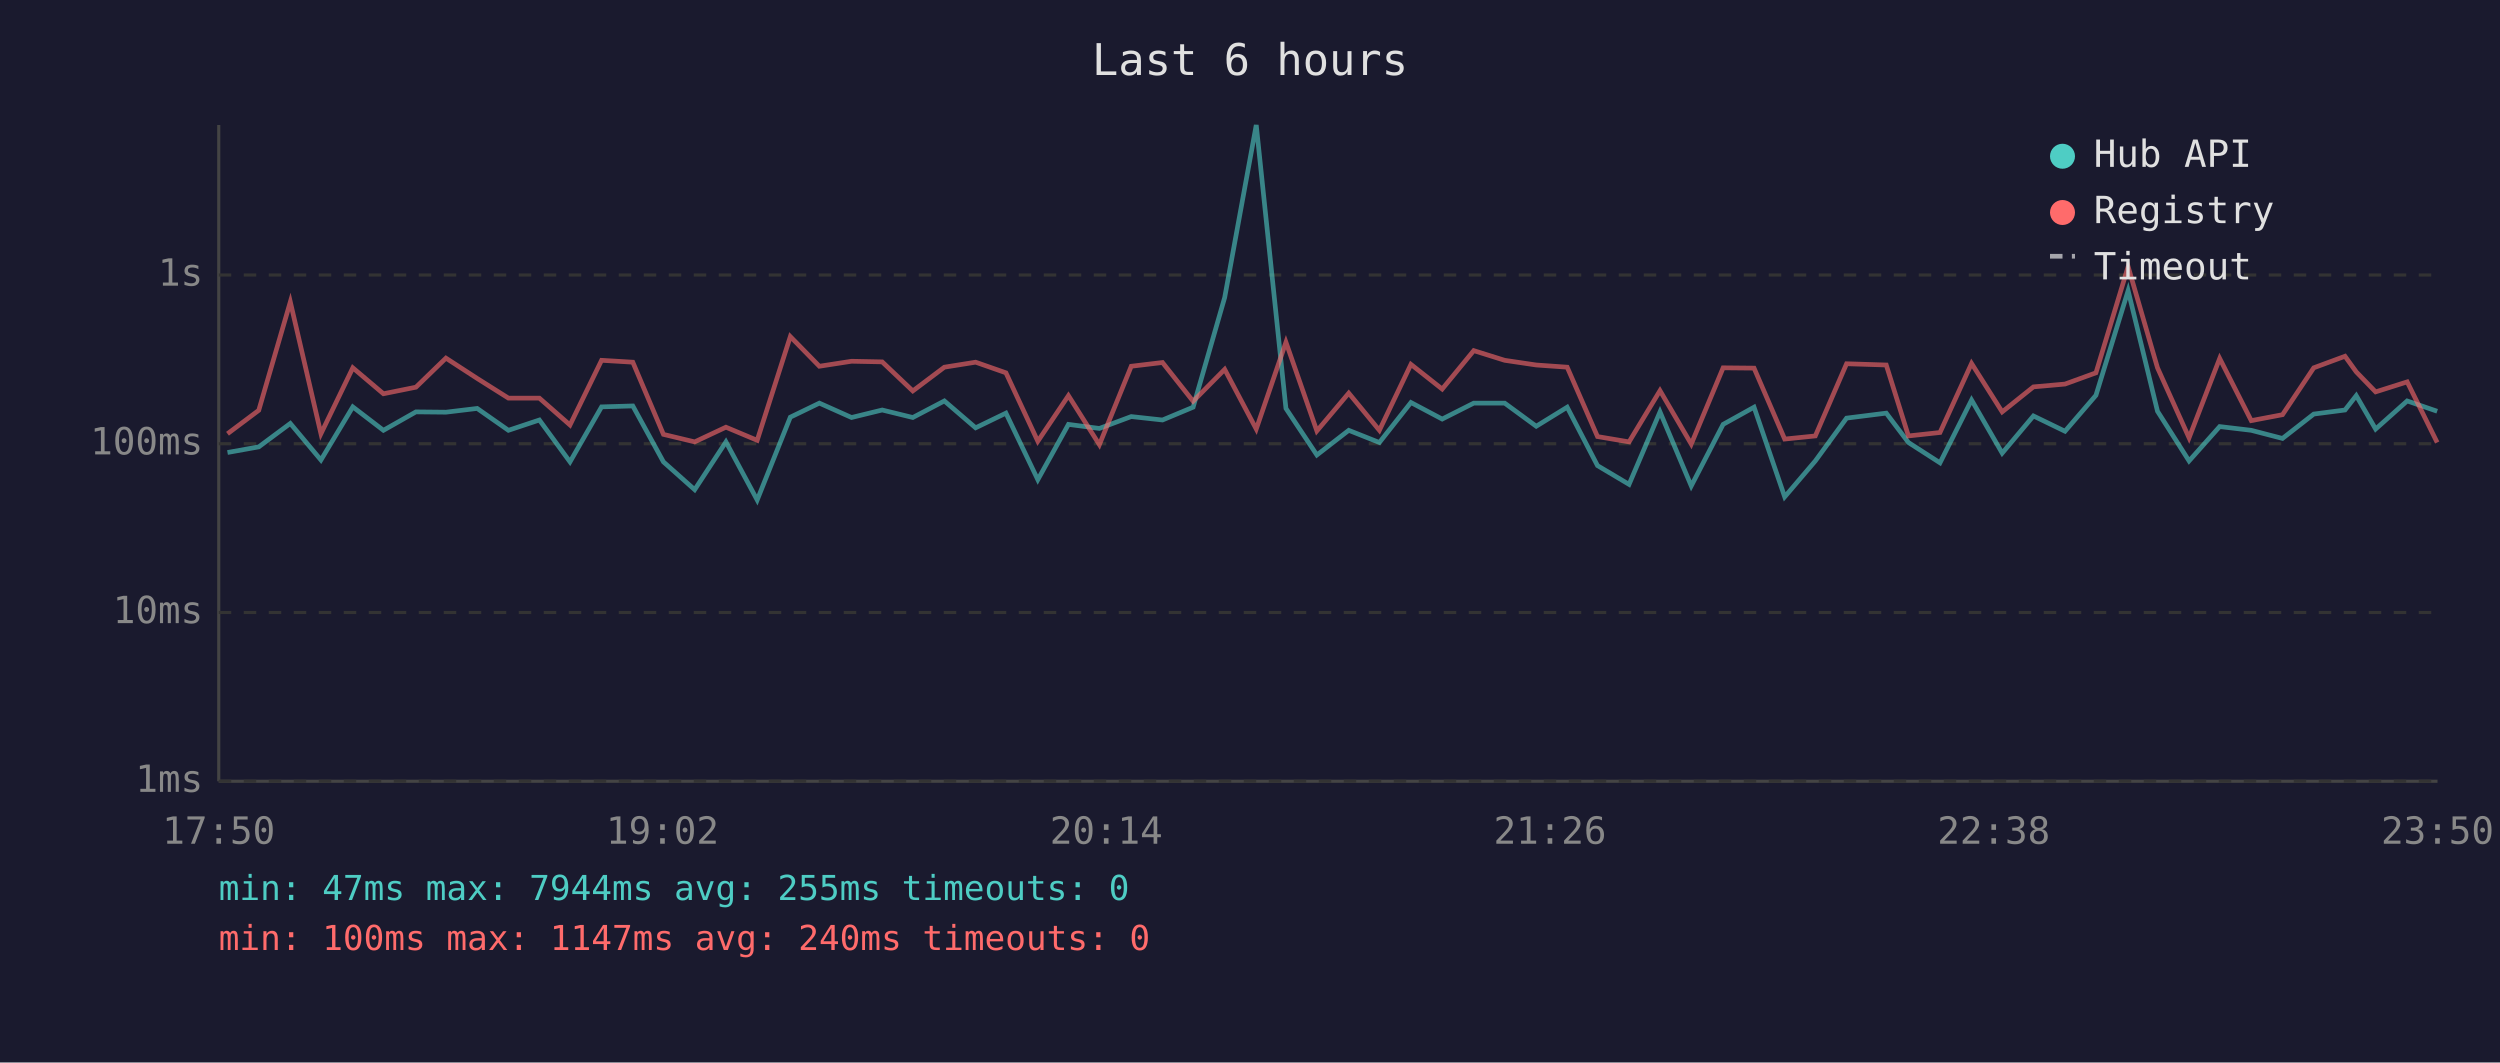
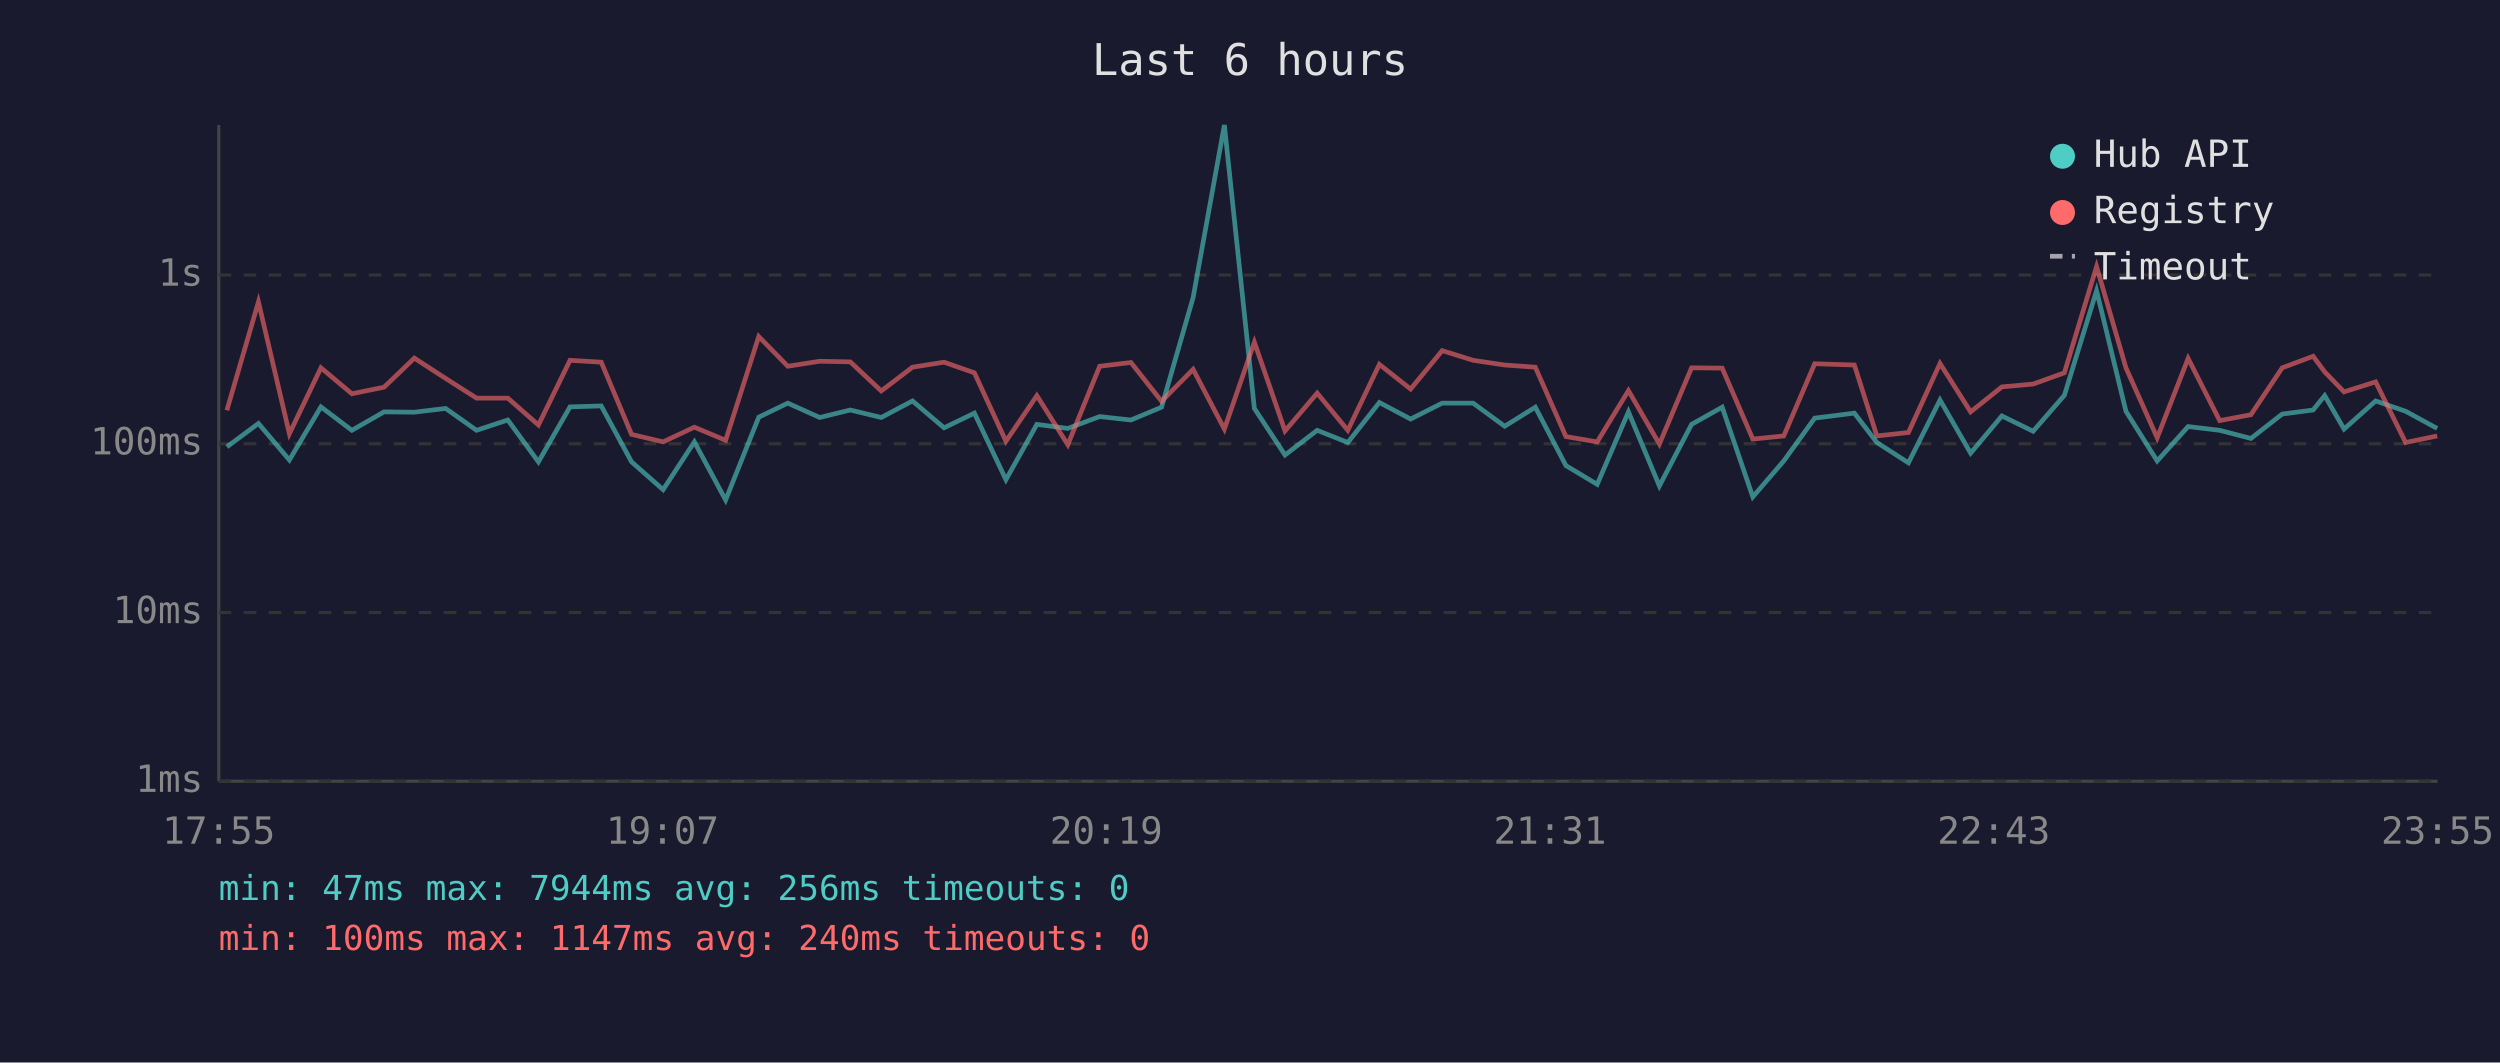
<svg xmlns="http://www.w3.org/2000/svg" viewBox="0 0 800 340" font-family="monospace" font-size="12">
  <rect width="800" height="340" fill="#1a1a2e" />
  <text x="400" y="24" fill="#e0e0e0" font-size="14" text-anchor="middle">Last 6 hours</text>
  <line x1="70" y1="40" x2="70" y2="250" stroke="#444" stroke-width="1" />
  <line x1="70" y1="250" x2="780" y2="250" stroke="#444" stroke-width="1" />
  <line x1="70" y1="250" x2="780" y2="250" stroke="#333" stroke-width="1" stroke-dasharray="4" />
  <text x="65" y="250" fill="#888" text-anchor="end" dominant-baseline="middle">1ms</text>
  <line x1="70" y1="196" x2="780" y2="196" stroke="#333" stroke-width="1" stroke-dasharray="4" />
  <text x="65" y="196" fill="#888" text-anchor="end" dominant-baseline="middle">10ms</text>
  <line x1="70" y1="142" x2="780" y2="142" stroke="#333" stroke-width="1" stroke-dasharray="4" />
  <text x="65" y="142" fill="#888" text-anchor="end" dominant-baseline="middle">100ms</text>
  <line x1="70" y1="88" x2="780" y2="88" stroke="#333" stroke-width="1" stroke-dasharray="4" />
  <text x="65" y="88" fill="#888" text-anchor="end" dominant-baseline="middle">1s</text>
-   <text x="70" y="270" fill="#888" text-anchor="middle">17:50</text>
-   <text x="212" y="270" fill="#888" text-anchor="middle">19:02</text>
-   <text x="354" y="270" fill="#888" text-anchor="middle">20:14</text>
-   <text x="496" y="270" fill="#888" text-anchor="middle">21:26</text>
-   <text x="638" y="270" fill="#888" text-anchor="middle">22:38</text>
-   <text x="780" y="270" fill="#888" text-anchor="middle">23:50</text>
-   <polyline points="72.8,144.8 82.8,143.0 92.9,135.5 102.7,147.2 112.9,130.2 122.7,137.7 133.1,131.8 142.7,131.9 152.7,130.7 162.7,137.7 172.6,134.4 182.4,147.8 192.5,130.2 202.5,129.9 212.3,147.8 222.3,156.7 232.3,141.4 242.3,160.0 252.9,133.5 262.2,129.0 272.5,133.6 282.3,131.2 292.1,133.6 302.2,128.3 312.2,136.9 321.9,132.2 332.1,153.5 341.9,135.8 351.8,137.1 362.0,133.3 372.0,134.4 381.8,130.3 391.9,95.2 402.0,40.0 411.5,130.7 421.4,145.6 431.6,137.7 441.4,141.6 451.5,128.8 461.5,134.1 471.6,129.0 481.5,129.0 491.6,136.4 501.5,130.3 511.2,149.0 521.3,155.0 531.2,131.8 541.2,155.5 551.4,135.8 561.3,130.3 571.1,159.0 580.9,147.5 590.9,133.8 603.6,132.2 610.7,141.6 620.8,148.1 630.9,128.0 640.7,145.0 650.7,133.1 660.8,138.0 670.7,126.5 681.0,93.0 690.4,131.6 700.5,147.5 710.3,136.5 720.4,137.7 730.4,140.3 740.4,132.5 750.4,131.2 754.0,126.6 760.2,137.3 770.3,128.3 779.9,131.6" fill="none" stroke="#4ecdc4" stroke-width="1.5" opacity="0.6" />
-   <polyline points="72.8,138.8 82.8,131.3 92.9,96.6 102.7,138.8 112.9,117.7 122.7,126.0 133.1,123.9 142.7,114.6 152.7,121.1 162.7,127.4 172.6,127.4 182.4,136.0 192.5,115.3 202.5,115.9 212.3,139.0 222.3,141.4 232.3,136.7 242.3,140.9 252.9,107.7 262.2,117.2 272.5,115.6 282.3,115.8 292.1,125.1 302.2,117.5 312.2,115.9 321.9,119.3 332.1,141.2 341.9,126.6 351.8,142.3 362.0,117.2 372.0,116.0 381.8,128.4 391.9,118.2 402.0,137.3 411.5,109.5 421.4,137.9 431.6,125.8 441.4,137.7 451.5,116.6 461.5,124.5 471.6,112.2 481.5,115.3 491.6,116.8 501.5,117.5 511.2,139.7 521.3,141.4 531.2,125.0 541.2,142.1 551.4,117.7 561.3,117.8 571.1,140.5 580.9,139.5 590.9,116.4 603.6,116.8 610.7,139.5 620.8,138.4 630.9,116.3 640.7,131.8 650.7,123.8 660.8,122.9 670.7,119.3 681.0,85.3 690.4,117.7 700.5,140.1 710.3,114.7 720.4,134.6 730.4,132.7 740.4,117.7 750.4,114.0 754.0,119.0 760.2,125.4 770.3,122.2 779.9,141.6" fill="none" stroke="#ff6b6b" stroke-width="1.5" opacity="0.6" />
+   <text x="70" y="270" fill="#888" text-anchor="middle">17:55</text>
+   <text x="212" y="270" fill="#888" text-anchor="middle">19:07</text>
+   <text x="354" y="270" fill="#888" text-anchor="middle">20:19</text>
+   <text x="496" y="270" fill="#888" text-anchor="middle">21:31</text>
+   <text x="638" y="270" fill="#888" text-anchor="middle">22:43</text>
+   <text x="780" y="270" fill="#888" text-anchor="middle">23:55</text>
+   <polyline points="72.6,143.0 82.7,135.5 92.6,147.2 102.7,130.2 112.6,137.7 122.9,131.8 132.6,131.9 142.6,130.7 152.5,137.7 162.5,134.4 172.3,147.8 182.4,130.2 192.4,129.9 202.1,147.8 212.2,156.7 222.2,141.4 232.2,160.0 242.8,133.5 252.1,129.0 262.3,133.6 272.1,131.2 282.0,133.6 292.0,128.3 302.1,136.9 311.8,132.2 321.9,153.5 331.8,135.8 341.7,137.1 351.9,133.3 361.9,134.4 371.7,130.3 381.8,95.2 391.8,40.0 401.4,130.7 411.2,145.6 421.5,137.7 431.3,141.6 441.4,128.8 451.4,134.1 461.5,129.0 471.4,129.0 481.5,136.4 491.3,130.3 501.1,149.0 511.1,155.0 521.1,131.8 531.0,155.5 541.3,135.8 551.1,130.3 560.9,159.0 570.8,147.5 580.7,133.8 593.4,132.2 600.6,141.6 610.7,148.1 620.8,128.0 630.6,145.0 640.6,133.1 650.6,138.0 660.6,126.5 670.9,93.0 680.3,131.6 690.3,147.5 700.2,136.5 710.3,137.7 720.3,140.3 730.3,132.5 740.2,131.2 743.9,126.6 750.1,137.3 760.2,128.3 769.8,131.6 779.9,137.1" fill="none" stroke="#4ecdc4" stroke-width="1.5" opacity="0.6" />
+   <polyline points="72.6,131.3 82.7,96.6 92.6,138.8 102.7,117.7 112.6,126.0 122.9,123.9 132.6,114.6 142.6,121.1 152.5,127.4 162.5,127.4 172.3,136.0 182.4,115.3 192.4,115.9 202.1,139.0 212.2,141.4 222.2,136.7 232.2,140.9 242.8,107.7 252.1,117.2 262.3,115.6 272.1,115.8 282.0,125.1 292.0,117.5 302.1,115.9 311.8,119.3 321.9,141.2 331.8,126.6 341.7,142.3 351.9,117.2 361.9,116.0 371.7,128.4 381.8,118.2 391.8,137.3 401.4,109.5 411.2,137.9 421.5,125.8 431.3,137.7 441.4,116.6 451.4,124.5 461.5,112.2 471.4,115.3 481.5,116.8 491.3,117.5 501.1,139.7 511.1,141.4 521.1,125.0 531.0,142.1 541.3,117.7 551.1,117.8 560.9,140.5 570.8,139.5 580.7,116.4 593.4,116.8 600.6,139.5 610.7,138.4 620.8,116.3 630.6,131.8 640.6,123.8 650.6,122.9 660.6,119.3 670.9,85.3 680.3,117.7 690.3,140.1 700.2,114.7 710.3,134.6 720.3,132.7 730.3,117.7 740.2,114.0 743.9,119.0 750.1,125.4 760.2,122.2 769.8,141.6 779.9,139.5" fill="none" stroke="#ff6b6b" stroke-width="1.5" opacity="0.6" />
  <circle cx="660" cy="50" r="4" fill="#4ecdc4" />
  <text x="670" y="50" fill="#e0e0e0" dominant-baseline="middle">Hub API</text>
  <circle cx="660" cy="68" r="4" fill="#ff6b6b" />
  <text x="670" y="68" fill="#e0e0e0" dominant-baseline="middle">Registry</text>
  <line x1="656" y1="82" x2="664" y2="82" stroke="#e0e0e0" stroke-width="1.5" stroke-dasharray="4,3" opacity="0.7" />
  <text x="670" y="86" fill="#e0e0e0" dominant-baseline="middle">Timeout</text>
-   <text x="70" y="288" fill="#4ecdc4" font-size="11">min: 47ms  max: 7944ms  avg: 255ms  timeouts: 0</text>
+   <text x="70" y="288" fill="#4ecdc4" font-size="11">min: 47ms  max: 7944ms  avg: 256ms  timeouts: 0</text>
  <text x="70" y="304" fill="#ff6b6b" font-size="11">min: 100ms  max: 1147ms  avg: 240ms  timeouts: 0</text>
</svg>
